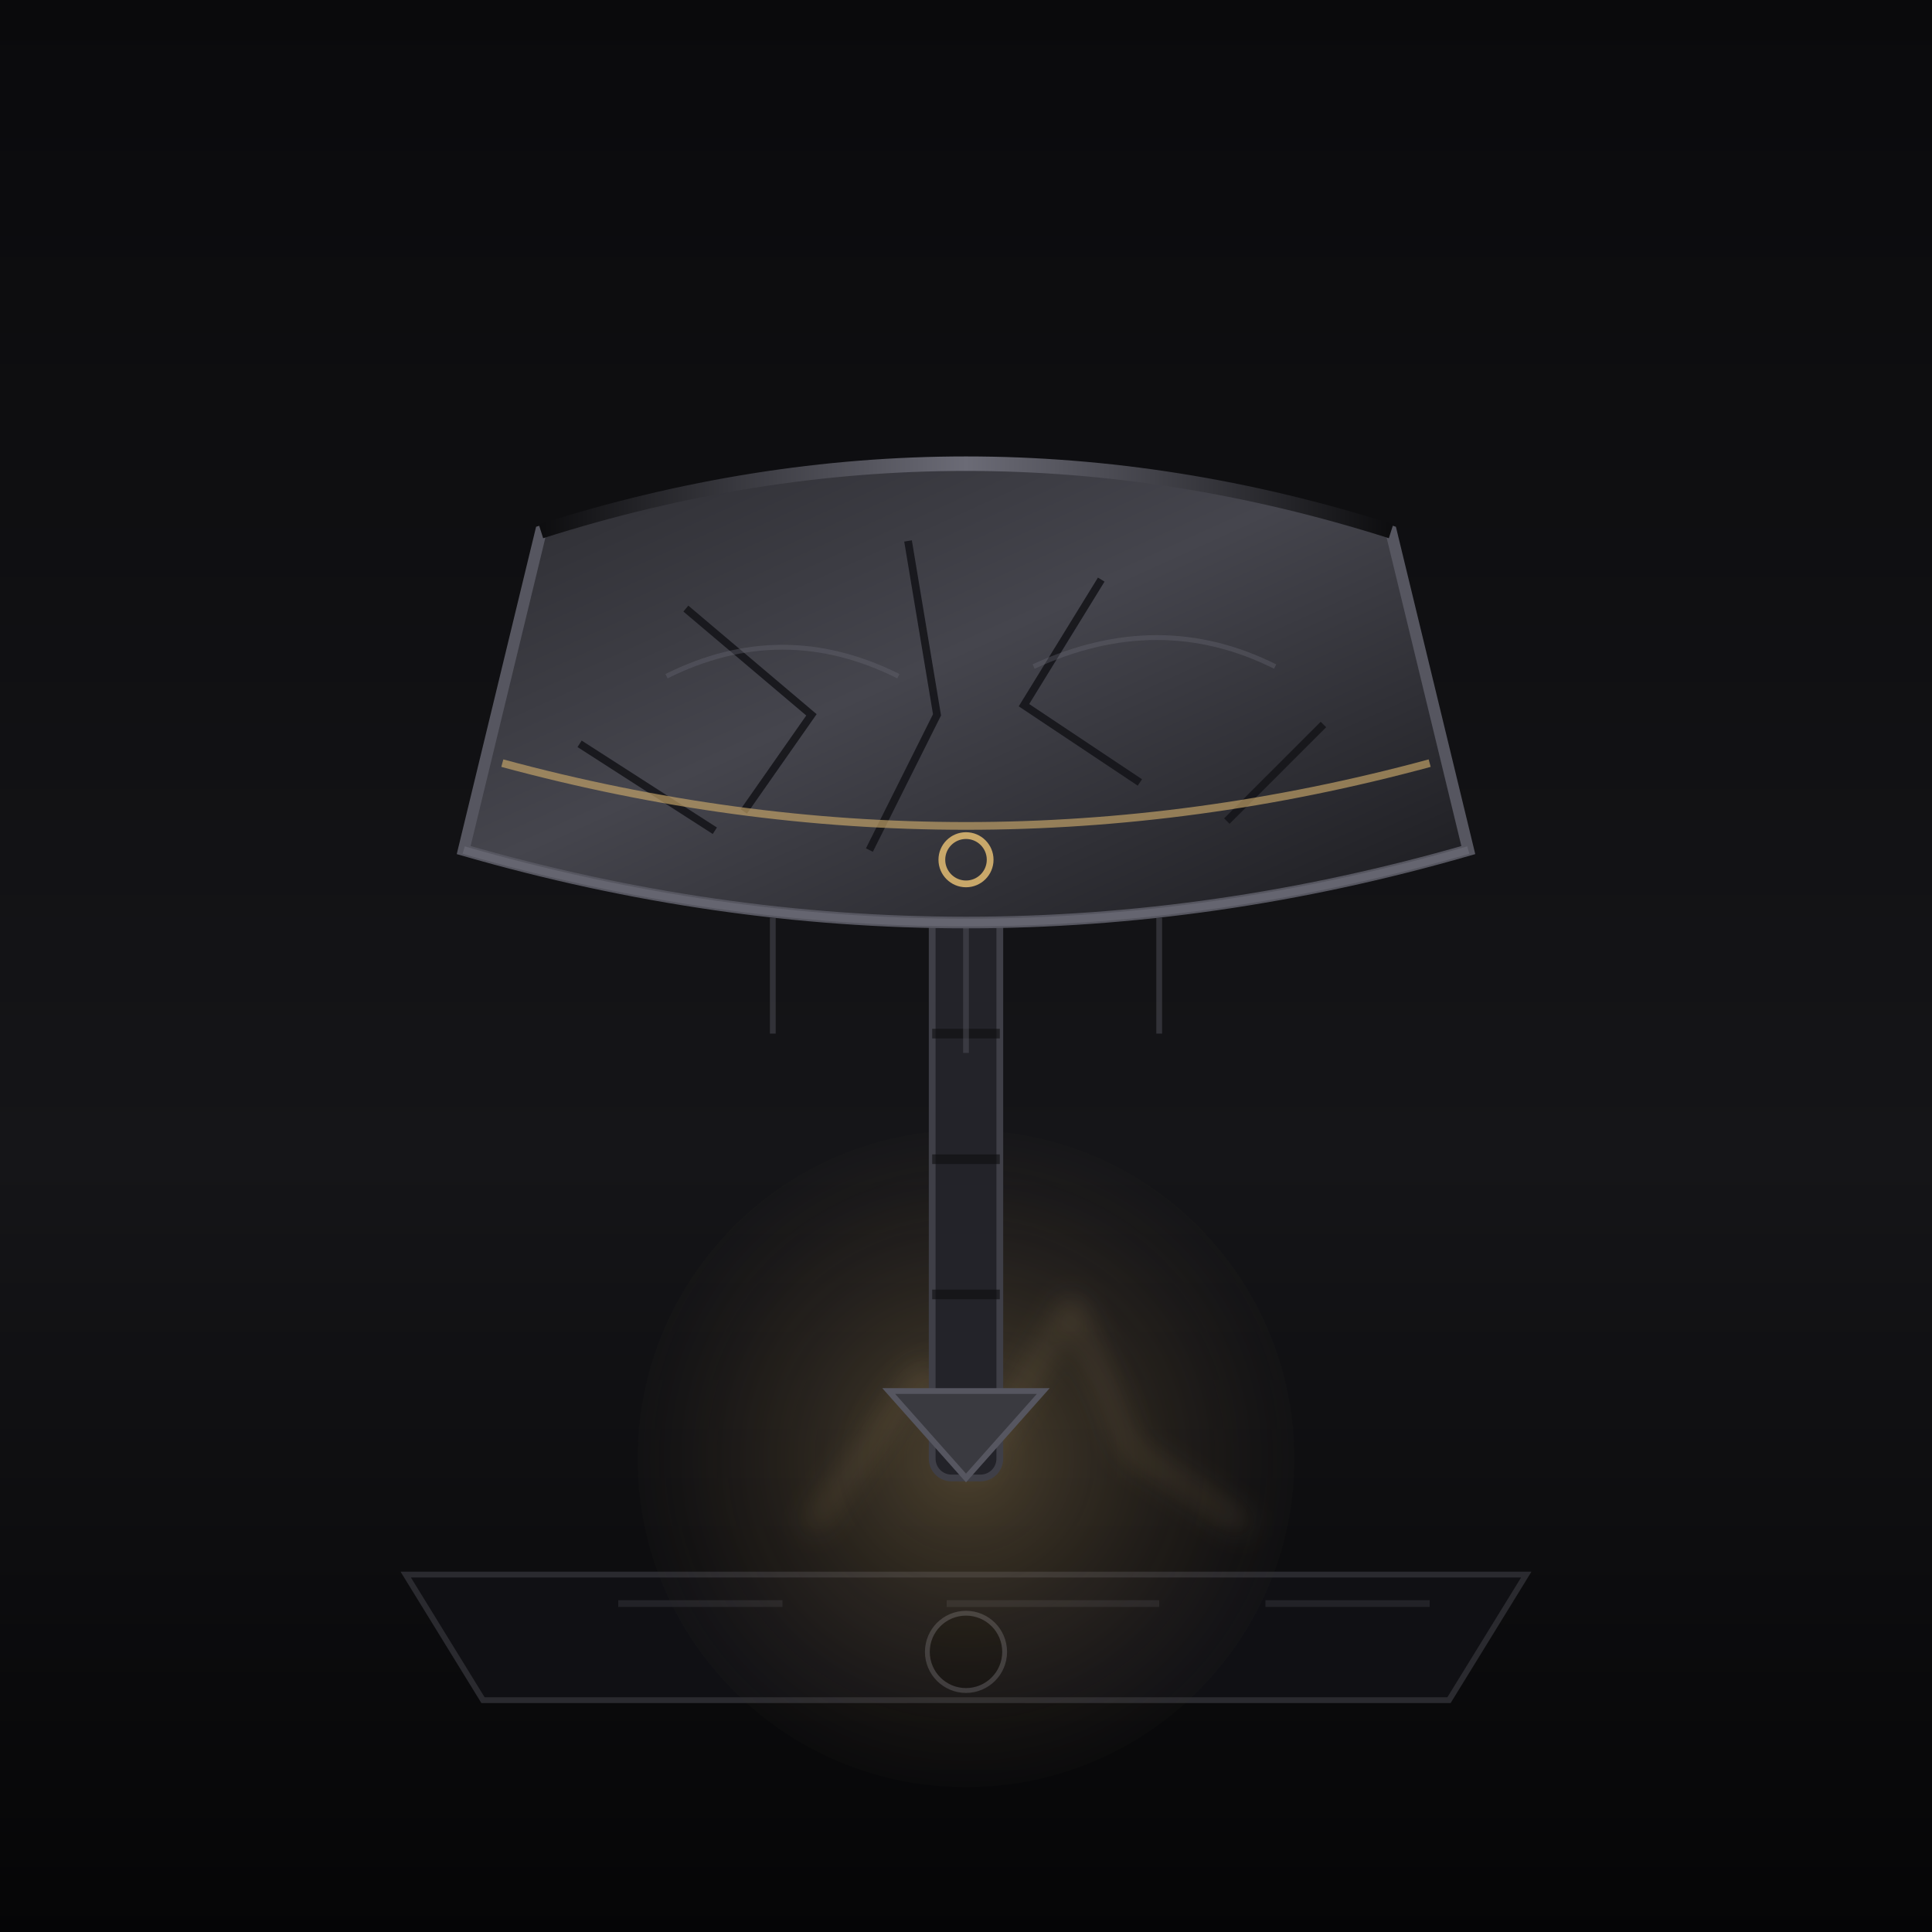
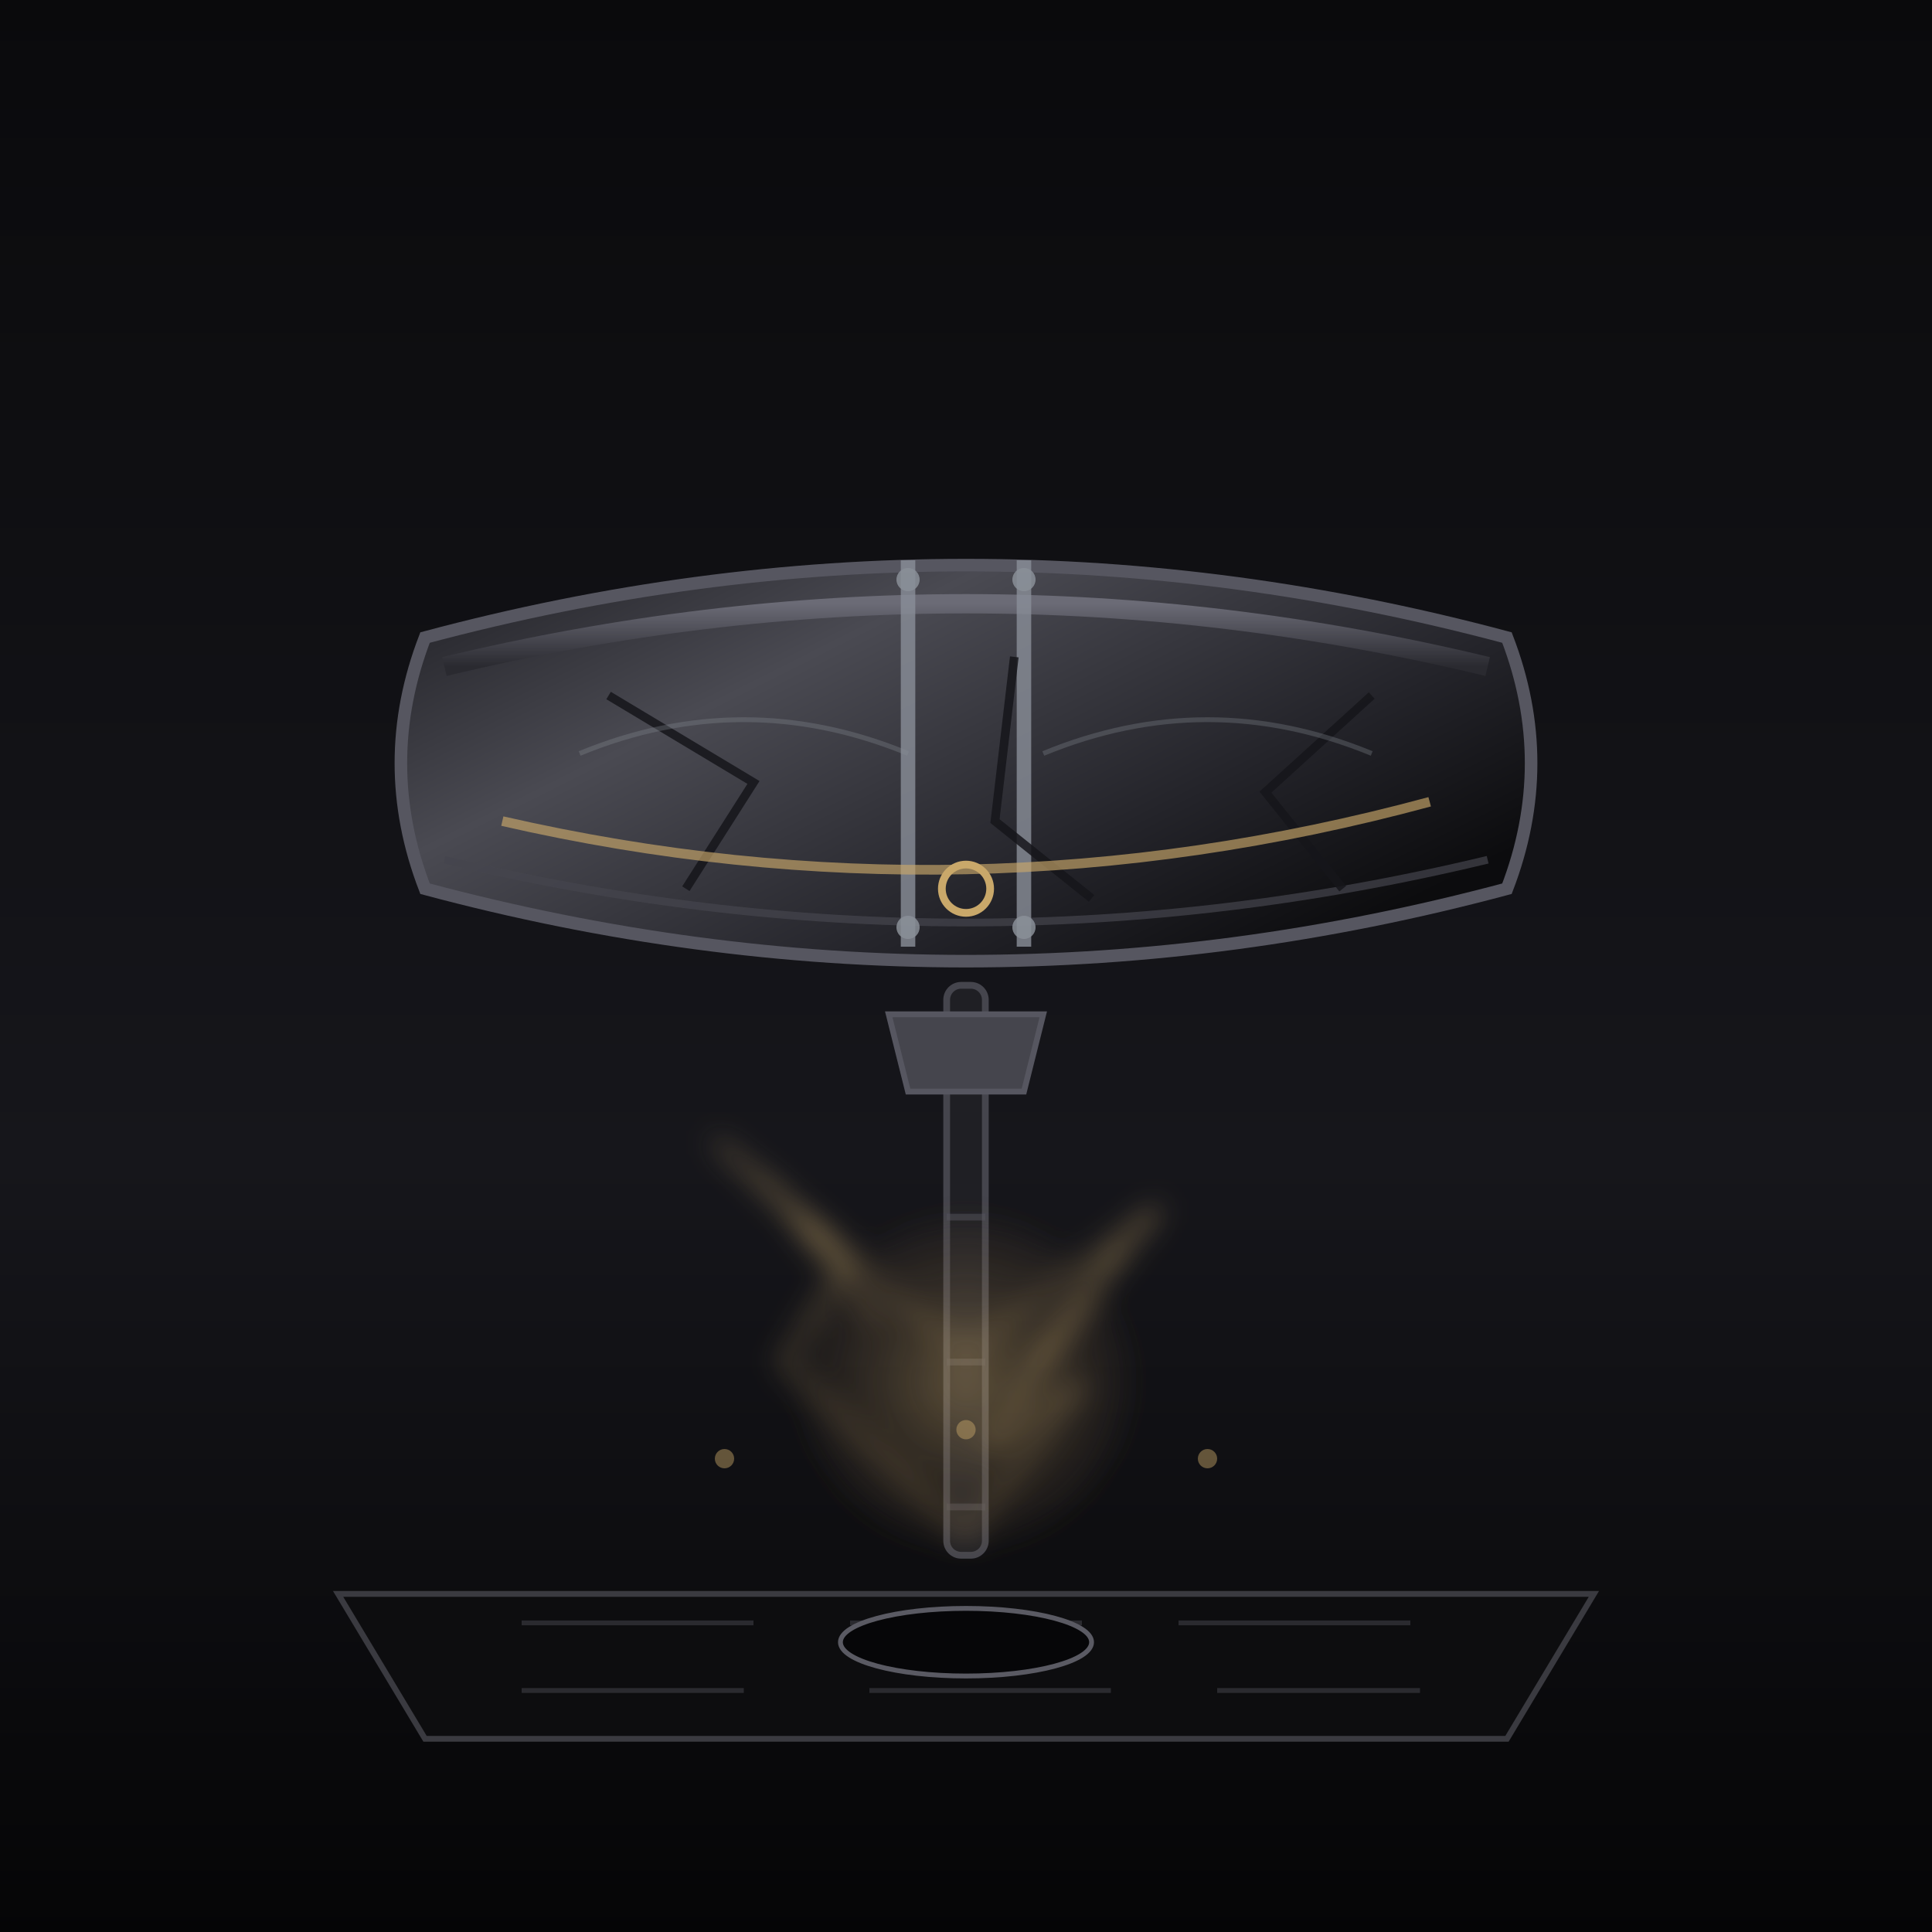
<svg xmlns="http://www.w3.org/2000/svg" viewBox="0 0 400 400" width="100%" height="100%" role="img" aria-label="THE MOURNING MAUL">
  <defs>
-     <linearGradient id="maulBg" x1="0" y1="0" x2="0" y2="1">
+     <linearGradient id="mmBg" x1="0" y1="0" x2="0" y2="1">
      <stop offset="0" stop-color="#0a0a0c" />
-       <stop offset=".6" stop-color="#151518" />
+       <stop offset=".6" stop-color="#16161b" />
      <stop offset="1" stop-color="#050506" />
    </linearGradient>
-     <linearGradient id="maulSteel" x1="0" y1="0" x2="1" y2="1">
-       <stop offset="0" stop-color="#2b2b30" />
-       <stop offset=".45" stop-color="#45454d" />
-       <stop offset="1" stop-color="#1a1a1e" />
+     <linearGradient id="mmHead" x1="0" y1="0" x2="1" y2=".7">
+       <stop offset="0" stop-color="#1f1f24" />
+       <stop offset=".35" stop-color="#4a4a52" />
+       <stop offset=".75" stop-color="#232329" />
+       <stop offset="1" stop-color="#0c0c0e" />
    </linearGradient>
-     <linearGradient id="maulEdge" x1="0" y1="0" x2="1" y2="0">
-       <stop offset="0" stop-color="#0e0e10" />
-       <stop offset=".5" stop-color="#6b6b76" />
-       <stop offset="1" stop-color="#0e0e10" />
+     <linearGradient id="mmIronside" x1="0" y1="0" x2="0" y2="1">
+       <stop offset="0" stop-color="#6b6b76" />
+       <stop offset="1" stop-color="#2a2a30" />
    </linearGradient>
-     <radialGradient id="maulTear" cx=".5" cy=".5" r=".6">
-       <stop offset="0" stop-color="#c9a86a" stop-opacity=".55" />
-       <stop offset=".6" stop-color="#5a4a34" stop-opacity=".3" />
-       <stop offset="1" stop-color="#1a1a1e" stop-opacity="0" />
+     <radialGradient id="mmTear" cx=".5" cy=".5" r=".62">
+       <stop offset="0" stop-color="#c9a86a" stop-opacity=".6" />
+       <stop offset=".7" stop-color="#6a563d" stop-opacity=".25" />
+       <stop offset="1" stop-color="#16161b" stop-opacity="0" />
    </radialGradient>
-     <filter id="maulGlow" x="-50%" y="-50%" width="200%" height="200%">
+     <filter id="mmGlow" x="-50%" y="-50%" width="200%" height="200%">
      <feGaussianBlur stdDeviation="3" />
    </filter>
  </defs>
-   <rect width="400" height="400" fill="url(#maulBg)" />
-   <path d="M84 326 L316 326 L300 352 L100 352 Z" fill="#101014" stroke="#2a2a2f" stroke-width="1.2" />
-   <path d="M128 332 h34 M196 332 h44 M262 332 h34" stroke="#33333a" stroke-width="1.4" opacity=".5" />
-   <circle cx="200" cy="342" r="8" fill="#0a0a0c" stroke="#3a3a40" stroke-width="1" />
-   <circle cx="200" cy="302" r="68" fill="url(#maulTear)" opacity=".6" />
-   <path d="M168 316 L191 284 L203 302 L222 270 L234 300 L258 316" fill="none" stroke="#c9a86a" stroke-width="1" opacity=".55" filter="url(#maulGlow)" />
-   <rect x="193" y="168" width="14" height="138" rx="4" fill="#232329" stroke="#3f3f47" stroke-width="1.4" />
-   <path d="M193 190 L207 190 M193 214 L207 214 M193 240 L207 240 M193 268 L207 268" stroke="#0d0d0f" stroke-width="2" opacity=".6" />
-   <path d="M200 306 L184 288 L216 288 Z" fill="#3a3a40" stroke="#565660" stroke-width="1.2" />
-   <path d="M112 110 Q200 82 288 110 L304 176 Q200 206 96 176 Z" fill="url(#maulSteel)" stroke="#565660" stroke-width="2.4" />
-   <path d="M112 110 Q200 82 288 110" fill="none" stroke="url(#maulEdge)" stroke-width="3" />
-   <path d="M96 176 Q200 206 304 176" fill="none" stroke="#6b6b76" stroke-width="1.6" opacity=".7" />
-   <g stroke="#15151a" stroke-width="1.6" opacity=".9" fill="none">
-     <path d="M142 126 L168 148 L154 168" />
-     <path d="M228 120 L212 146 L236 162" />
-     <path d="M188 112 L194 148 L180 176" />
-     <path d="M120 154 L148 172" />
-     <path d="M274 150 L254 170" />
+   <rect width="400" height="400" fill="url(#mmBg)" />
+   <path d="M92 152 Q200 134 308 152 L310 178 Q200 202 90 178 Z" fill="#040405" opacity=".85" filter="url(#mmGlow)" />
+   <path d="M70 330 L330 330 L312 360 L88 360 Z" fill="#0d0d0f" stroke="#3a3a40" stroke-width="1.2" />
+   <g stroke="#565660" stroke-width="1" opacity=".4">
+     <path d="M108 336 h48 M176 336 h48 M244 336 h48" />
+     <path d="M108 350 h46 M180 350 h50 M252 350 h42" />
  </g>
-   <g stroke="#6b6b76" stroke-width="1" opacity=".35" fill="none">
-     <path d="M138 140 q24 -12 48 0" />
-     <path d="M214 138 q26 -12 50 0" />
+   <ellipse cx="200" cy="340" rx="26" ry="7" fill="#060608" stroke="#5a5a63" stroke-width="1" />
+   <path d="M88 132 Q200 102 312 132 Q322 158 312 184 Q200 214 88 184 Q78 158 88 132 Z" fill="url(#mmHead)" stroke="#565660" stroke-width="2.6" />
+   <path d="M92 138 Q200 112 308 138" fill="none" stroke="url(#mmIronside)" stroke-width="4" />
+   <path d="M92 178 Q200 204 308 178" fill="none" stroke="#45454d" stroke-width="1.6" opacity=".7" />
+   <path d="M188 116 L188 196 M212 116 L212 196" stroke="#8a8f98" stroke-width="3" opacity=".8" />
+   <g fill="#8a8f98" opacity=".85">
+     <circle cx="188" cy="120" r="2.4" />
+     <circle cx="212" cy="120" r="2.4" />
+     <circle cx="188" cy="192" r="2.4" />
+     <circle cx="212" cy="192" r="2.4" />
  </g>
-   <path d="M104 158 Q200 184 296 158" fill="none" stroke="#c9a86a" stroke-width="1.6" opacity=".65" />
-   <circle cx="200" cy="178" r="5" fill="none" stroke="#c9a86a" stroke-width="1.4" />
-   <g stroke="#565660" stroke-width="1.2" opacity=".45" fill="none">
-     <path d="M160 190 L160 214" />
-     <path d="M200 192 L200 218" />
-     <path d="M240 190 L240 214" />
+   <g stroke="#15151a" stroke-width="1.8" opacity=".85" fill="none">
+     <path d="M126 144 L156 162 L142 184" />
+     <path d="M210 136 L206 170 L226 186" />
+     <path d="M284 144 L262 164 L278 184" />
+   </g>
+   <g stroke="#8a8f98" stroke-width="1" opacity=".3" fill="none">
+     <path d="M120 156 q34 -14 68 0" />
+     <path d="M216 156 q34 -14 68 0" />
+   </g>
+   <path d="M104 170 Q200 192 296 166" fill="none" stroke="#c9a86a" stroke-width="2" opacity=".65" />
+   <circle cx="200" cy="184" r="5" fill="none" stroke="#c9a86a" stroke-width="1.6" />
+   <rect x="196" y="204" width="8" height="118" rx="3" fill="#1f1f24" stroke="#45454d" stroke-width="1.4" />
+   <g stroke="#565660" stroke-width="1.4" opacity=".5">
+     <path d="M196 222 L204 222 M196 252 L204 252 M196 282 L204 282 M196 312 L204 312" />
+   </g>
+   <path d="M184 210 L216 210 L212 226 L188 226 Z" fill="#45454d" stroke="#565660" stroke-width="1.2" />
+   <g opacity=".7" filter="url(#mmGlow)">
+     <path d="M200 318 L224 286 L204 300 L226 268 L210 290 L232 258 L214 282 L240 250 L200 280 L166 254 L182 274 L158 244 L178 264 L148 236 L176 260 L162 282 Z" fill="none" stroke="#c9a86a" stroke-width="1" />
+     <circle cx="200" cy="286" r="34" fill="url(#mmTear)" />
+   </g>
+   <g fill="#c9a86a" opacity=".45">
+     <circle cx="150" cy="302" r="2" />
+     <circle cx="200" cy="296" r="2" />
+     <circle cx="250" cy="302" r="2" />
  </g>
</svg>
